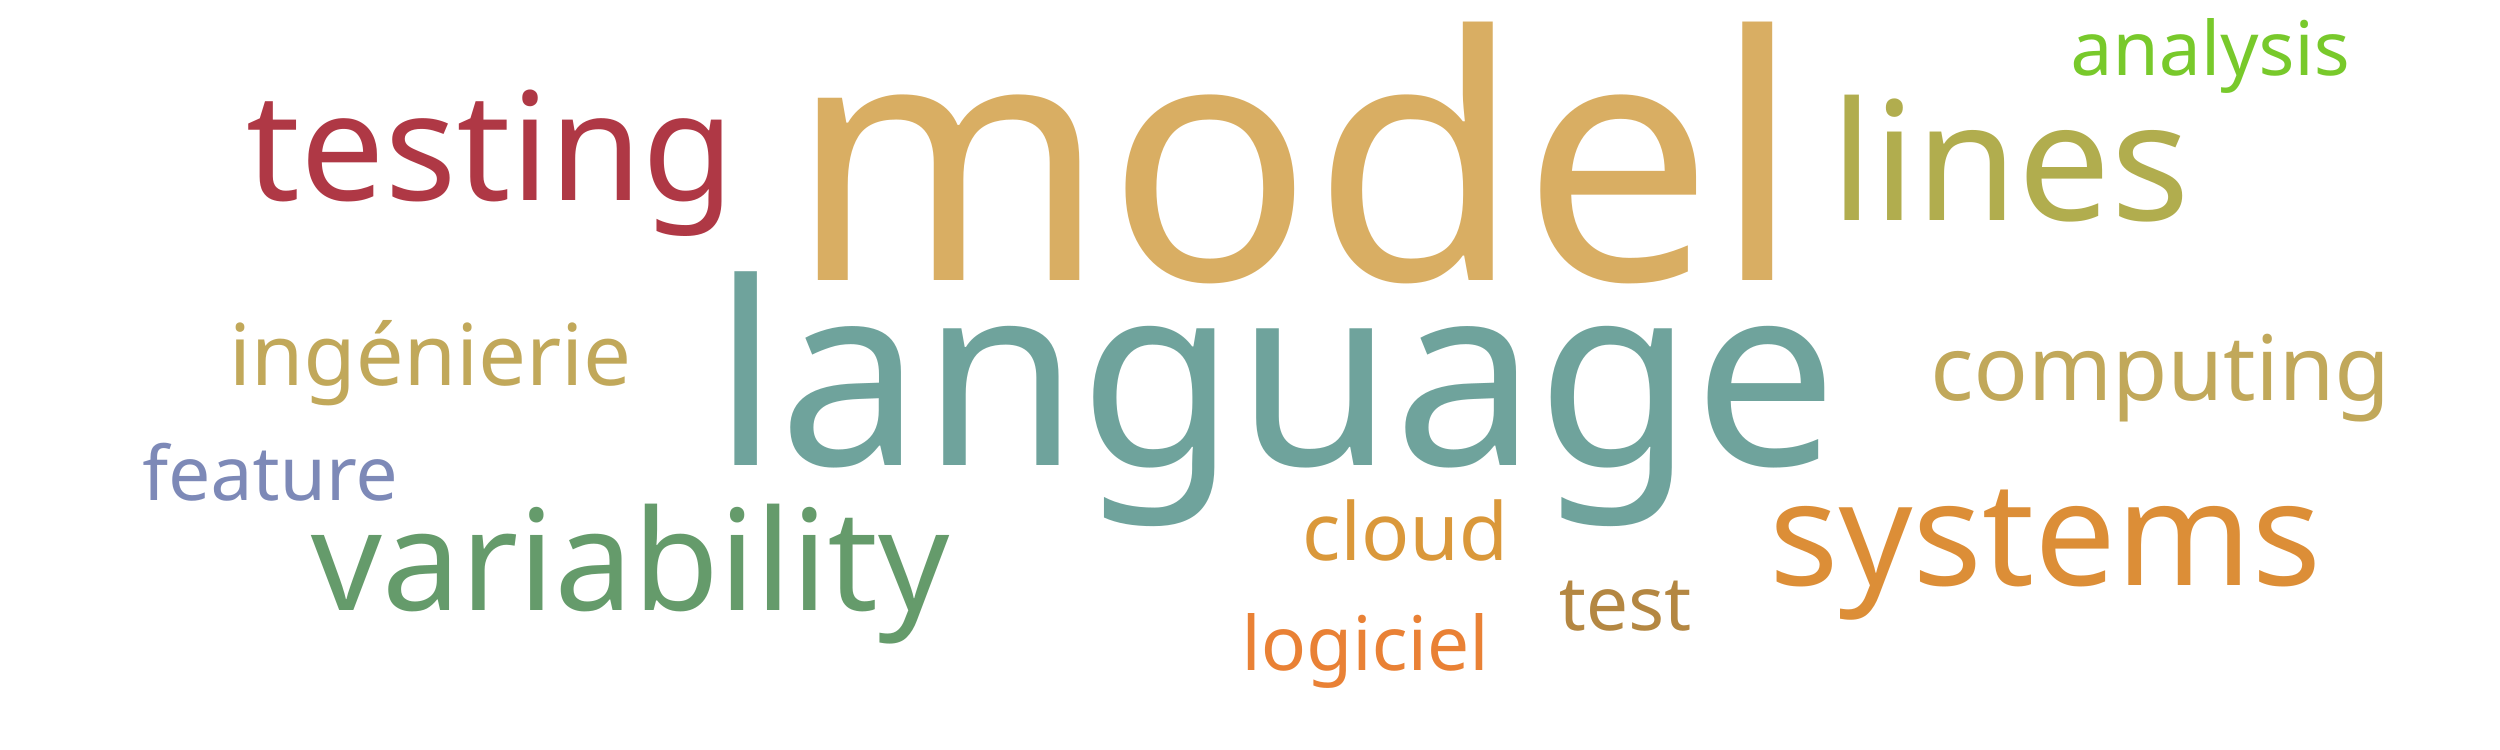
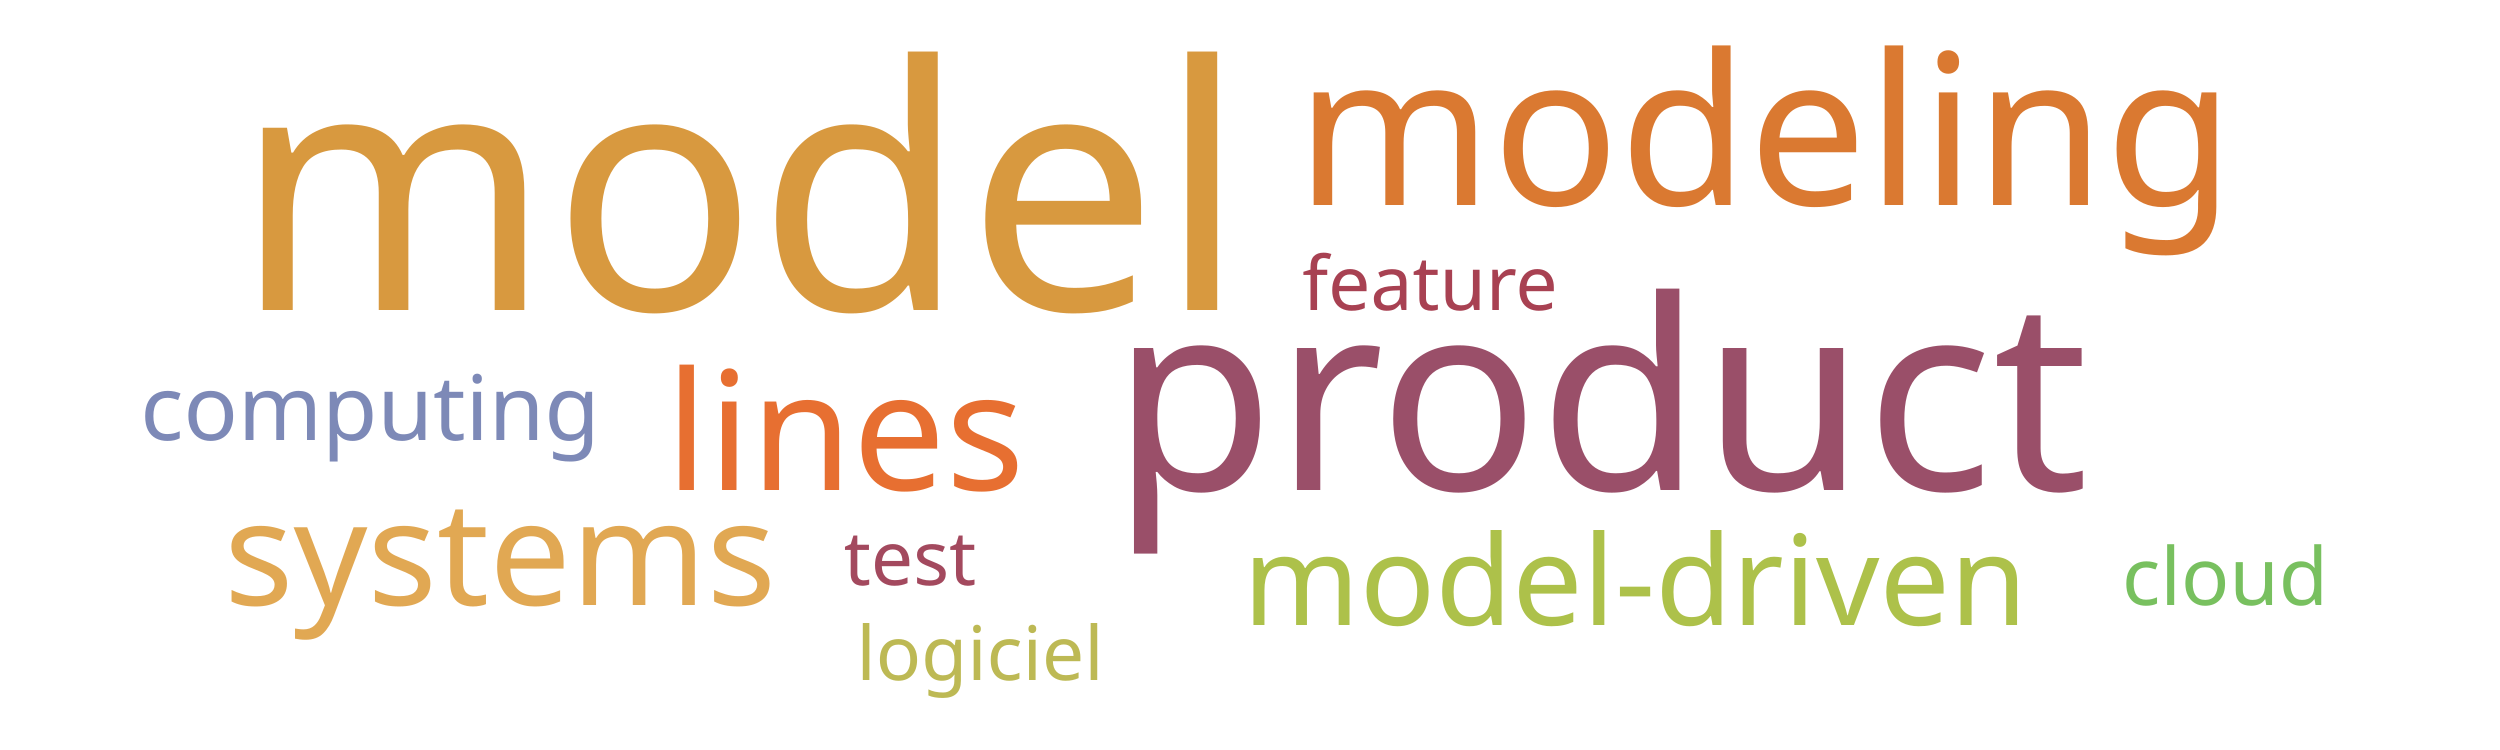
<svg xmlns="http://www.w3.org/2000/svg" width="500" height="150">
  <g transform="translate(250, 75)">
-     <text text-anchor="middle" style="font-family: Impact; font-size: 68px; fill: #d9ae63" transform="translate(9,-19)rotate(0)">model</text>
-     <text text-anchor="middle" style="font-family: Impact; font-size: 51px; fill: #6fa39c" transform="translate(5,18)rotate(0)">language</text>
-     <text text-anchor="middle" style="font-family: Impact; font-size: 33px; fill: #b1ad4e" transform="translate(152,-31)rotate(0)">lines</text>
-     <text text-anchor="middle" style="font-family: Impact; font-size: 30px; fill: #af3845" transform="translate(-152,-35)rotate(0)">testing</text>
-     <text text-anchor="middle" style="font-family: Impact; font-size: 29px; fill: #dc8e37" transform="translate(159,42)rotate(0)">systems</text>
-     <text text-anchor="middle" style="font-family: Impact; font-size: 28px; fill: #659b6b" transform="translate(-124,47)rotate(0)">variability</text>
-     <text text-anchor="middle" style="font-family: Impact; font-size: 18px; fill: #c1a85a" transform="translate(182,5)rotate(0)">computing</text>
-     <text text-anchor="middle" style="font-family: Impact; font-size: 17px; fill: #c1a85a" transform="translate(-164,2)rotate(0)">ingénierie</text>
-     <text text-anchor="middle" style="font-family: Impact; font-size: 16px; fill: #da983a" transform="translate(31,37)rotate(0)">cloud</text>
-     <text text-anchor="middle" style="font-family: Impact; font-size: 15px; fill: #b48742" transform="translate(75,51)rotate(0)">test</text>
-     <text text-anchor="middle" style="font-family: Impact; font-size: 15px; fill: #e98135" transform="translate(23,59)rotate(0)">logiciel</text>
-     <text text-anchor="middle" style="font-family: Impact; font-size: 15px; fill: #7d89b7" transform="translate(-196,25)rotate(0)">feature</text>
-     <text text-anchor="middle" style="font-family: Impact; font-size: 15px; fill: #78c92b" transform="translate(192,-60)rotate(0)">analysis</text>
+     <text text-anchor="middle" style="font-family: Impact; font-size: 68px; fill: #d8993f" transform="translate(-102,-13)rotate(0)">model</text>
+     <text text-anchor="middle" style="font-family: Impact; font-size: 53px; fill: #9a4f69" transform="translate(70,23)rotate(0)">product</text>
+     <text text-anchor="middle" style="font-family: Impact; font-size: 42px; fill: #da7931" transform="translate(103,-34)rotate(0)">modeling</text>
+     <text text-anchor="middle" style="font-family: Impact; font-size: 33px; fill: #e76f31" transform="translate(-81,23)rotate(0)">lines</text>
+     <text text-anchor="middle" style="font-family: Impact; font-size: 29px; fill: #e1a853" transform="translate(-150,46)rotate(0)">systems</text>
+     <text text-anchor="middle" style="font-family: Impact; font-size: 25px; fill: #adc14a" transform="translate(77,50)rotate(0)">model-driven</text>
+     <text text-anchor="middle" style="font-family: Impact; font-size: 18px; fill: #7d89b7" transform="translate(-176,13)rotate(0)">computing</text>
+     <text text-anchor="middle" style="font-family: Impact; font-size: 16px; fill: #78c05f" transform="translate(195,46)rotate(0)">cloud</text>
+     <text text-anchor="middle" style="font-family: Impact; font-size: 15px; fill: #a3495e" transform="translate(-68,42)rotate(0)">test</text>
+     <text text-anchor="middle" style="font-family: Impact; font-size: 15px; fill: #bdb954" transform="translate(-54,61)rotate(0)">logiciel</text>
+     <text text-anchor="middle" style="font-family: Impact; font-size: 15px; fill: #a84152" transform="translate(36,-13)rotate(0)">feature</text>
  </g>
</svg>
